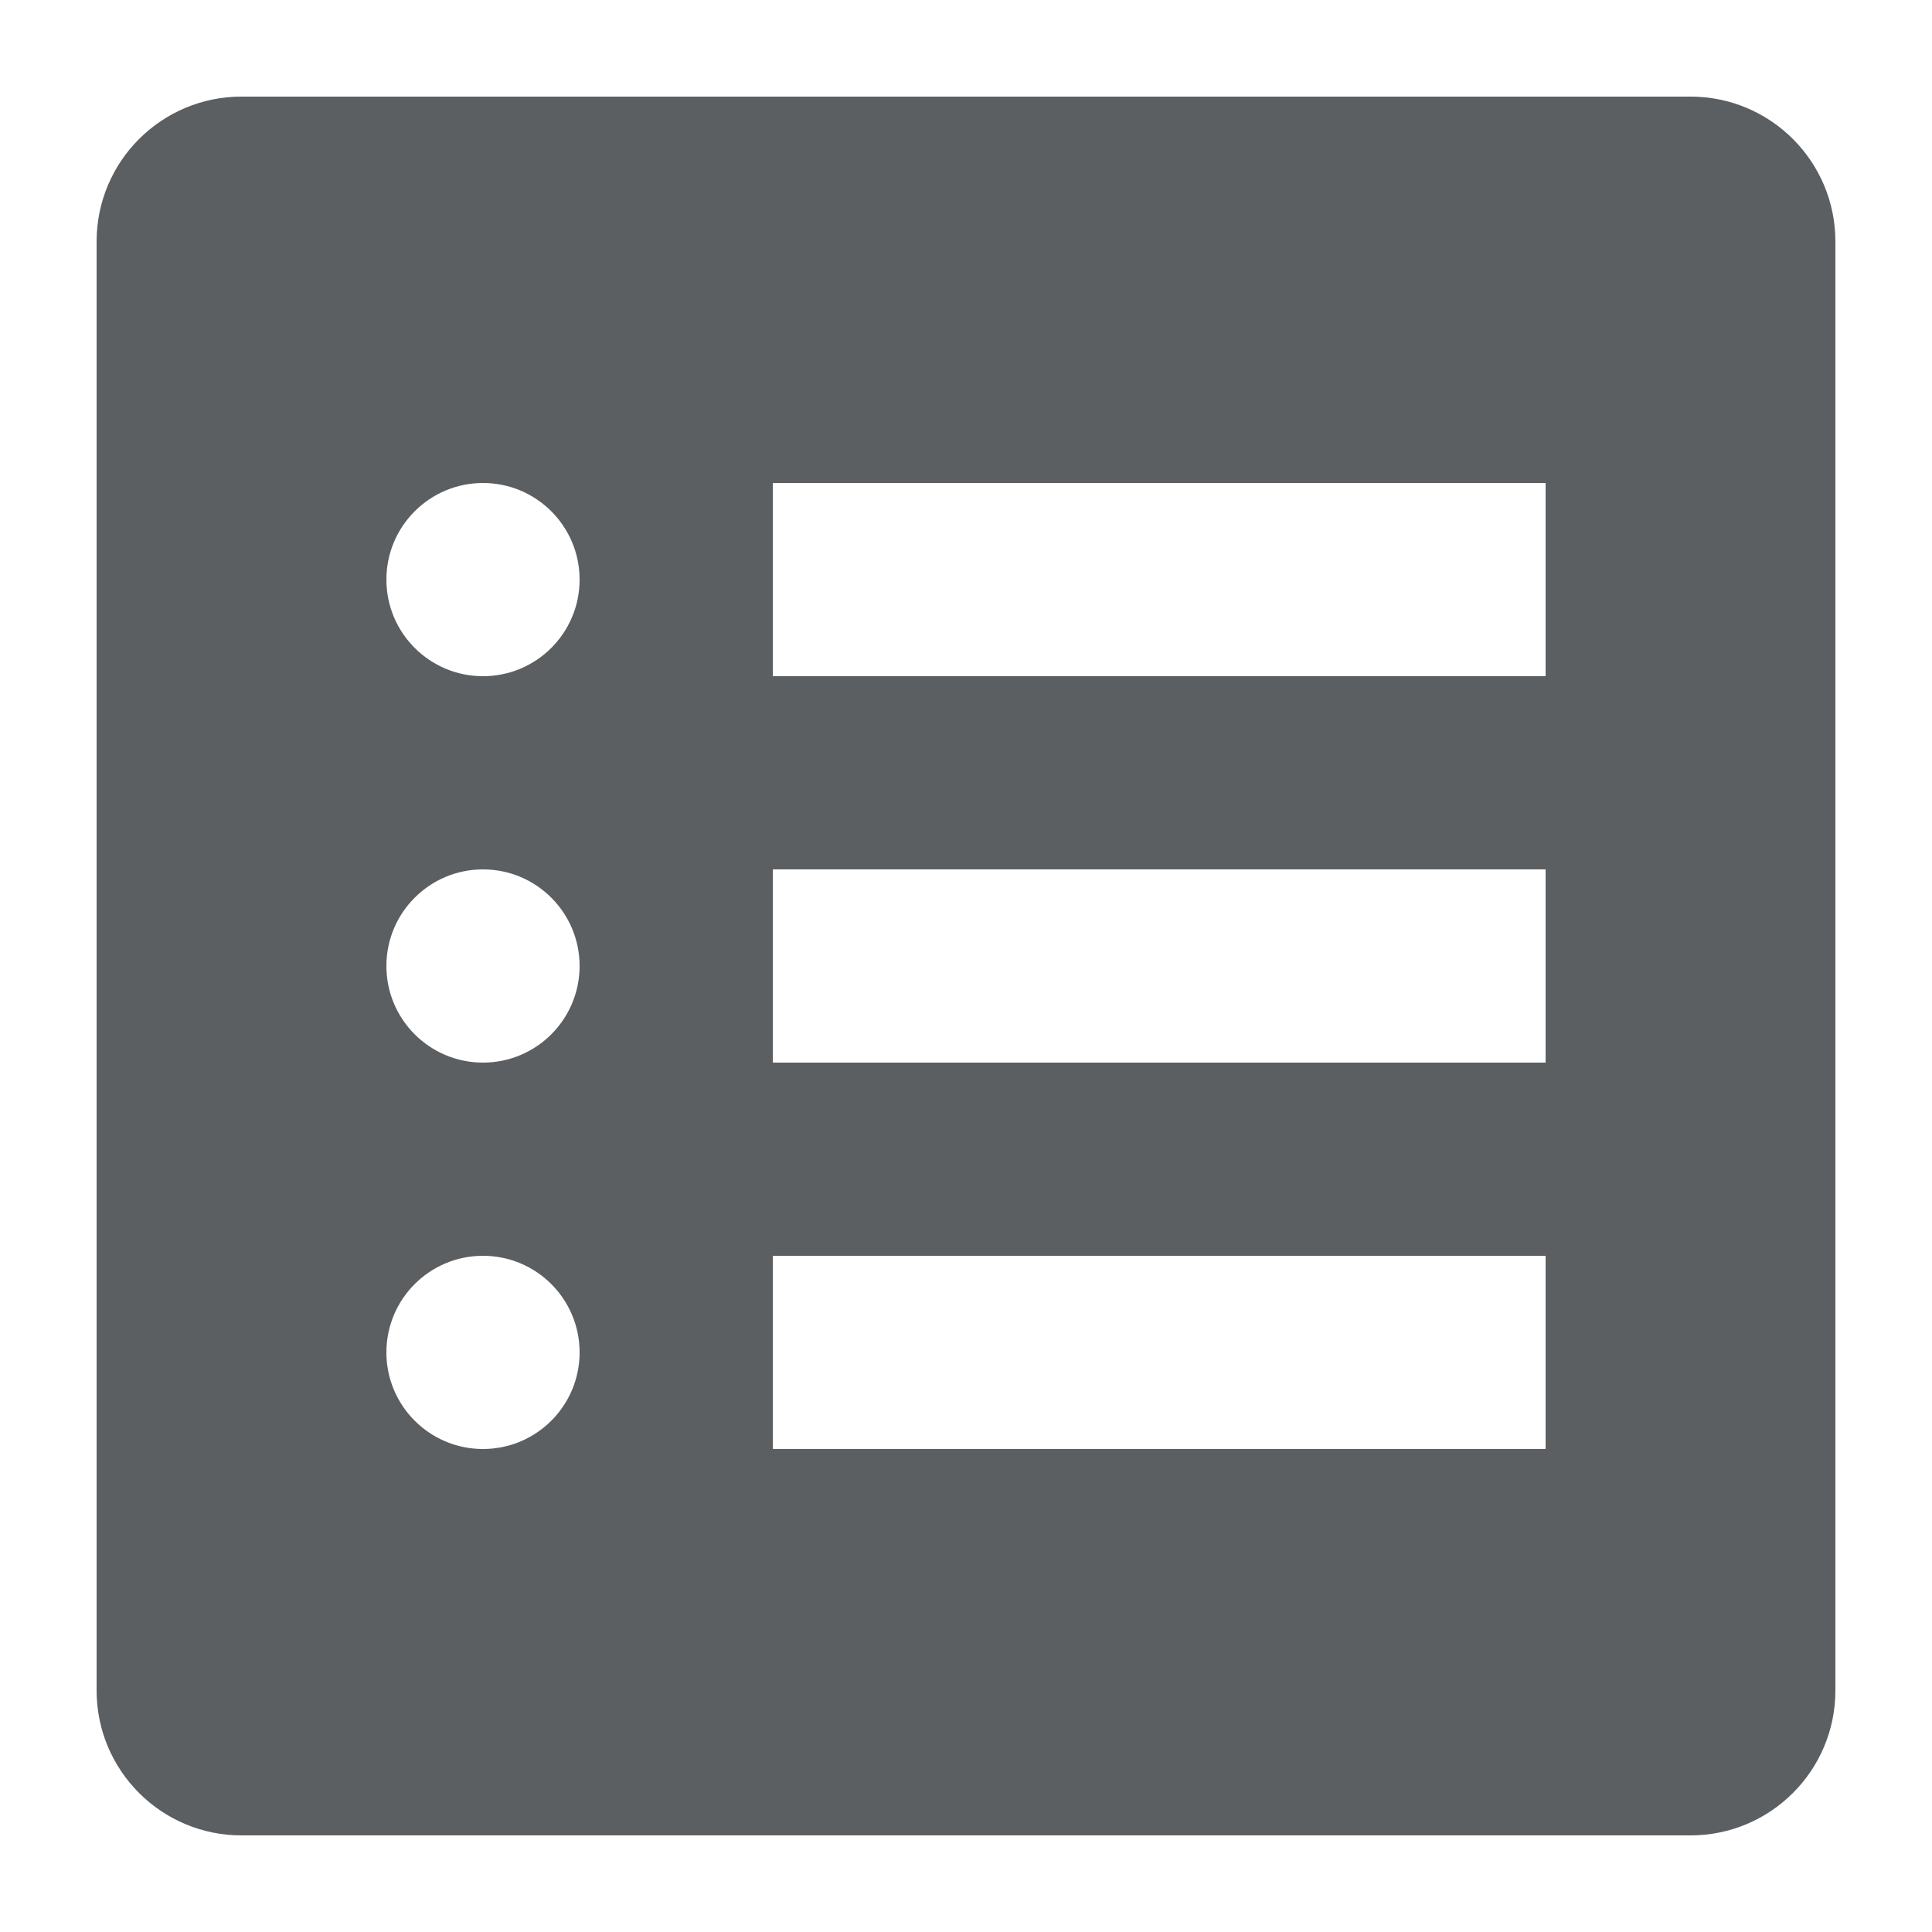
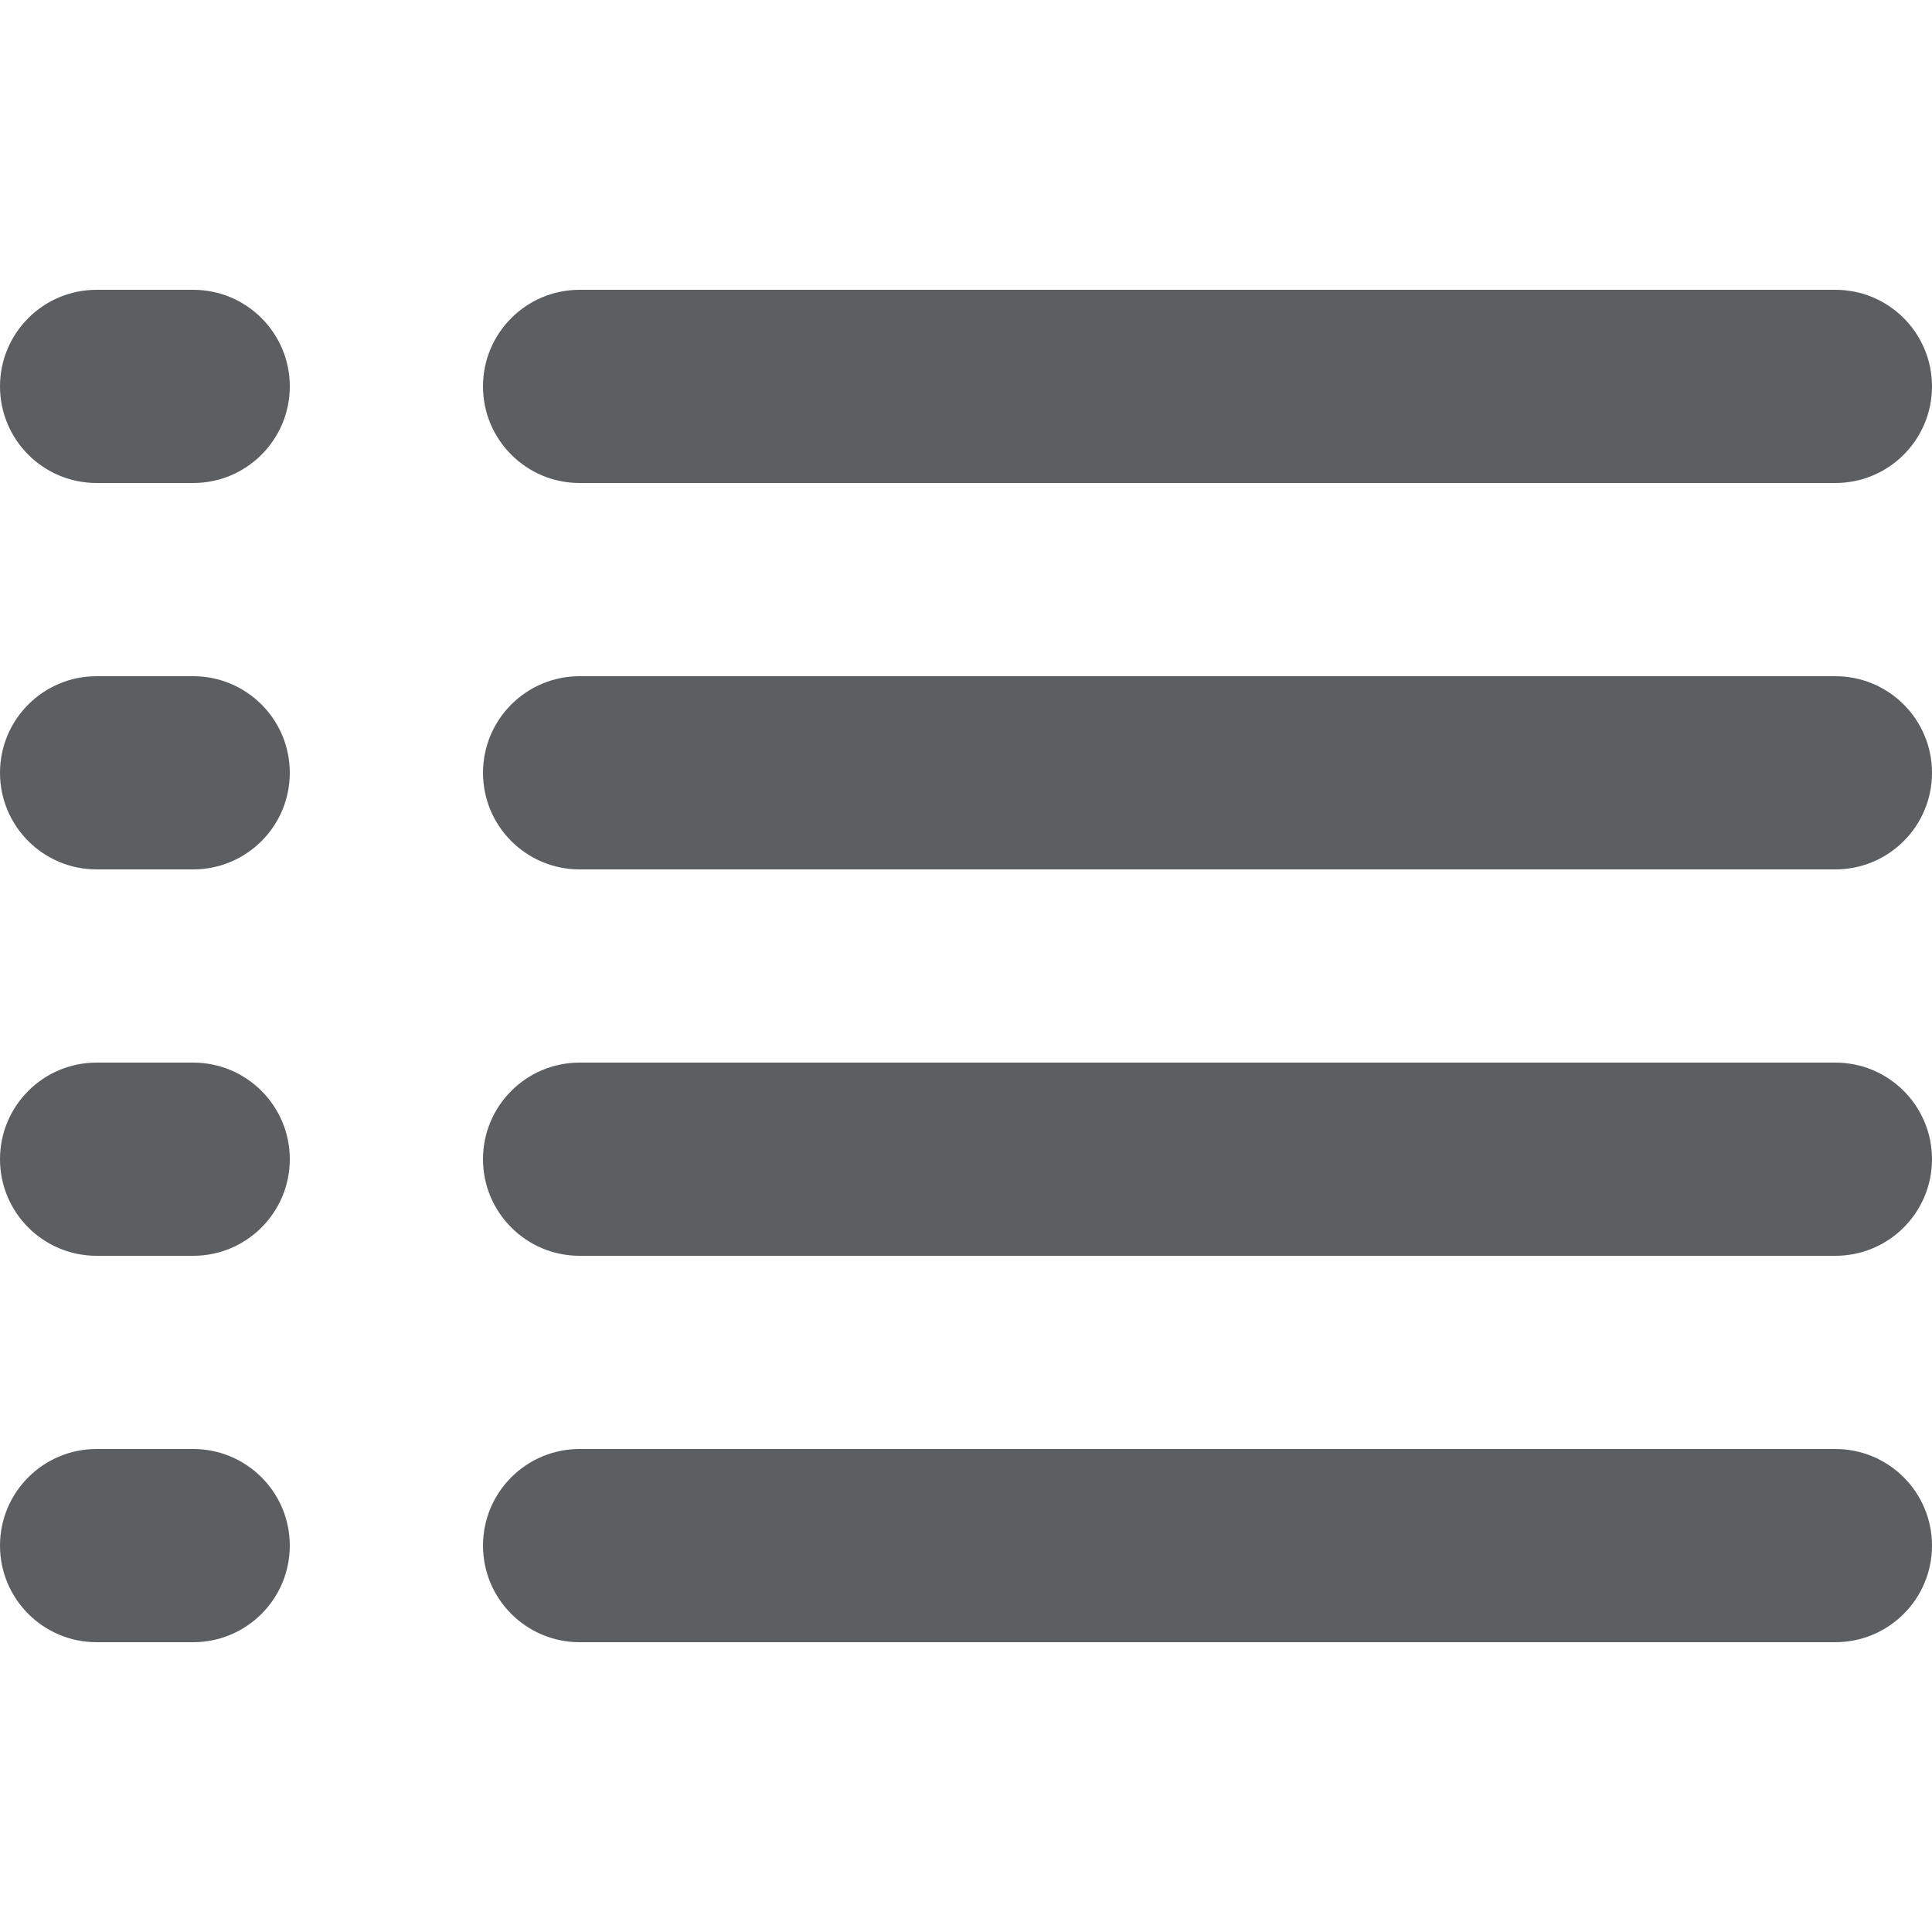
<svg xmlns="http://www.w3.org/2000/svg" viewBox="0 0 20 20">
-   <path fill-rule="evenodd" d="M1 2.5A1.5 1.5 0 012.5 1h15A1.5 1.5 0 0119 2.5v15a1.5 1.5 0 01-1.5 1.5h-15A1.5 1.5 0 011 17.5v-15zM8 5h8v2H8V5zm8 4H8v2h8V9zm-8 4h8v2H8v-2zM5 7a1 1 0 100-2 1 1 0 000 2zm1 3a1 1 0 11-2 0 1 1 0 012 0zm-1 5a1 1 0 100-2 1 1 0 000 2z" fill="#5C5F62" />
+   <rect width="3" height="2" y="7" fill="#5C5F62" rx="1" />
+   <rect width="3" height="2" y="3" fill="#5C5F62" rx="1" />
+   <rect width="3" height="2" y="11" fill="#5C5F62" rx="1" />
+   <rect width="3" height="2" y="15" fill="#5C5F62" rx="1" />
+   <path fill="#5C5F62" d="M5 8a1 1 0 0 1 1-1h13a1 1 0 1 1 0 2H6a1 1 0 0 1-1-1ZM5 4a1 1 0 0 1 1-1h13a1 1 0 1 1 0 2H6a1 1 0 0 1-1-1ZM5 12a1 1 0 0 1 1-1h13a1 1 0 1 1 0 2H6a1 1 0 0 1-1-1ZM5 16a1 1 0 0 1 1-1h13a1 1 0 1 1 0 2H6a1 1 0 0 1-1-1Z" />
</svg>
